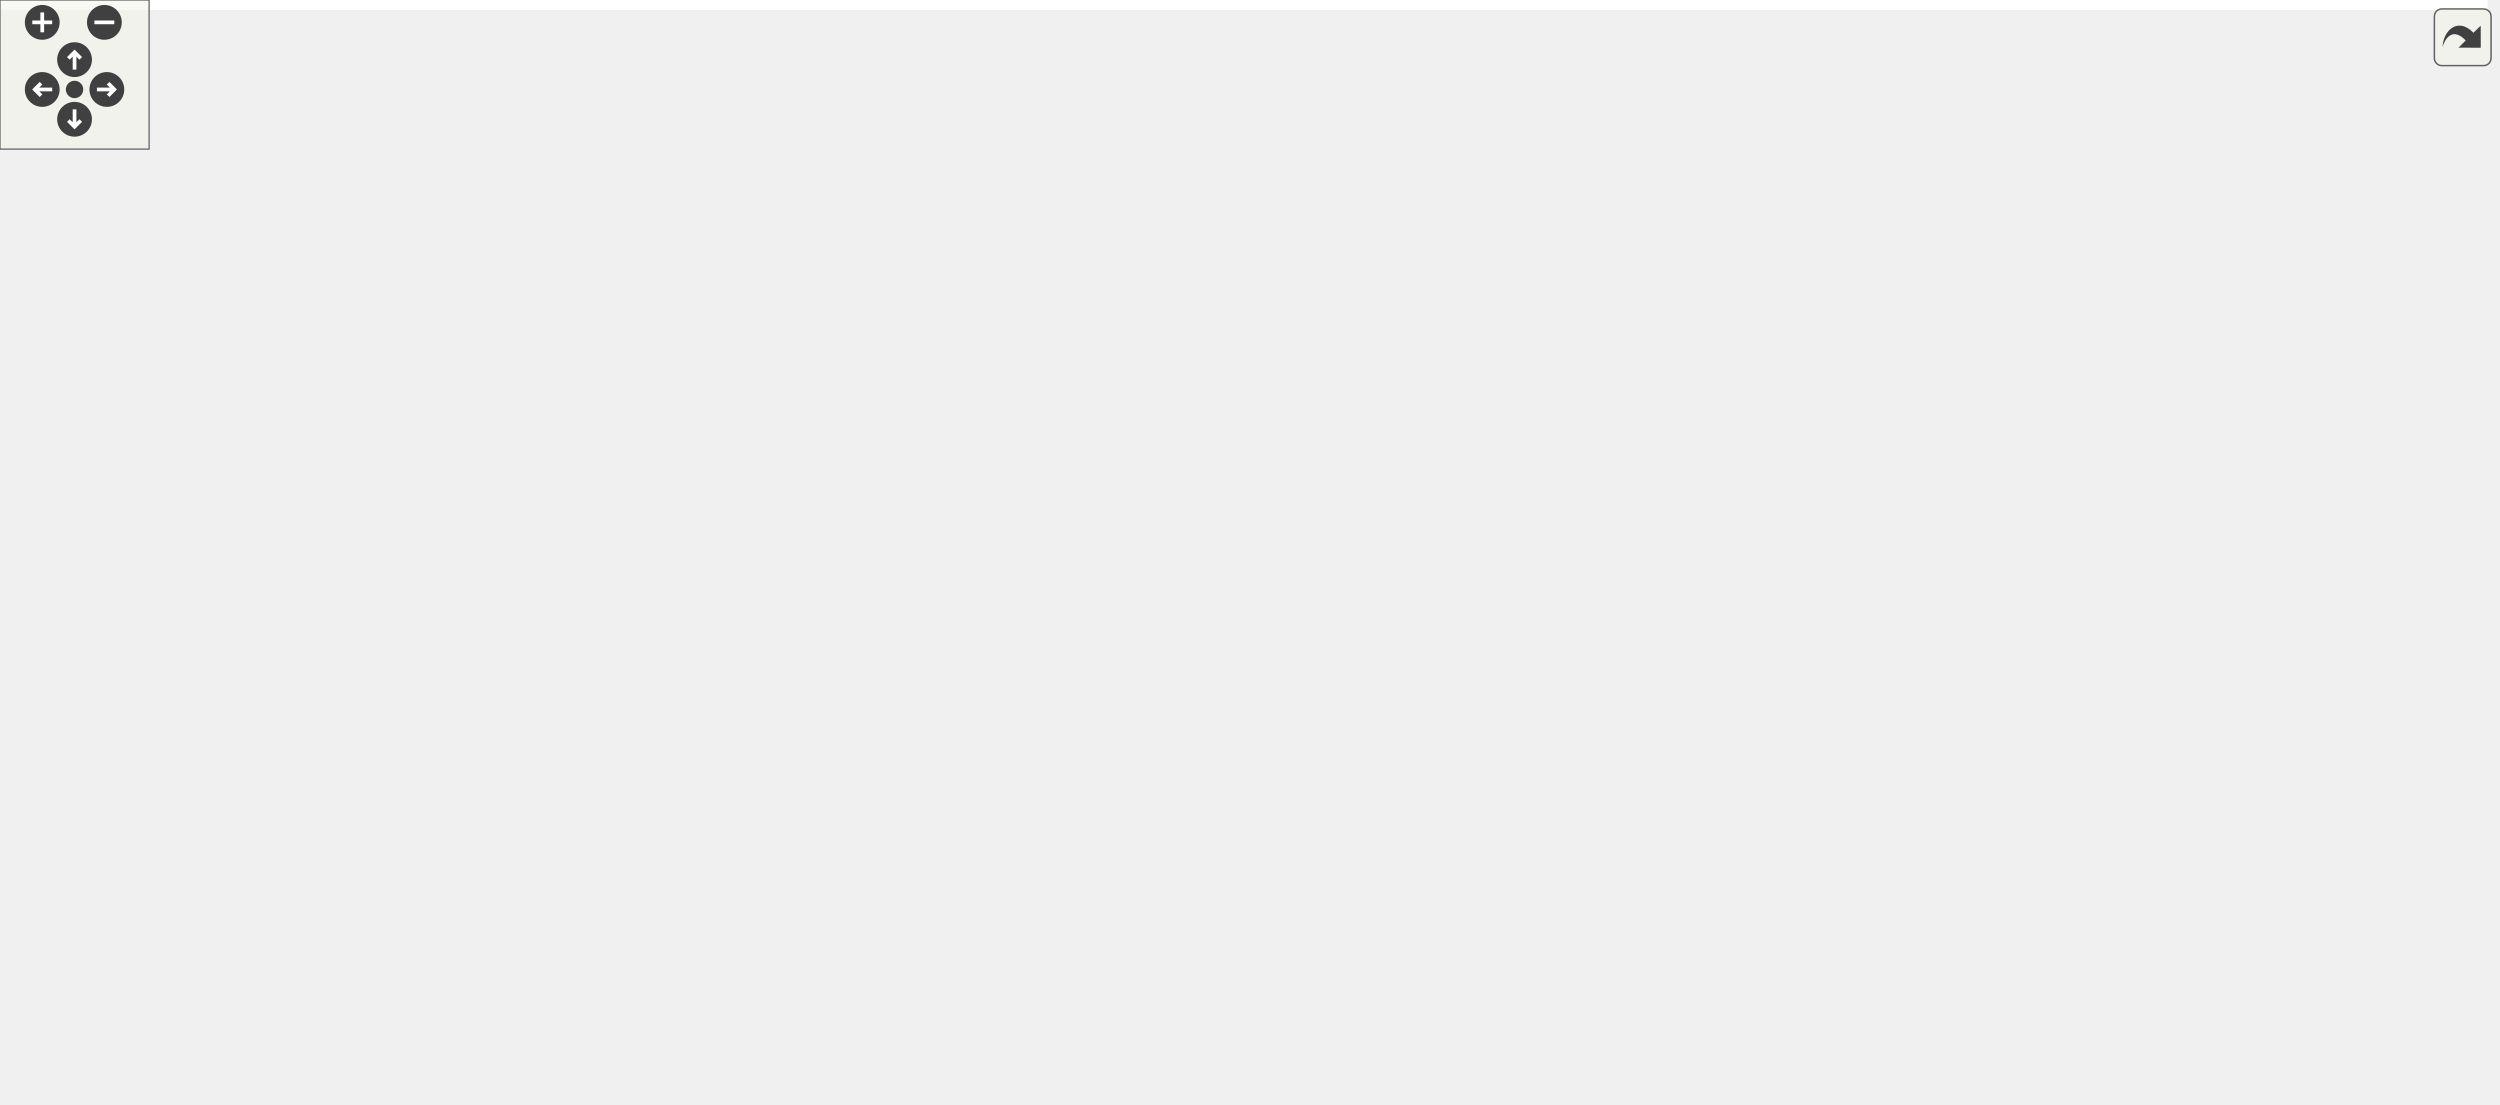
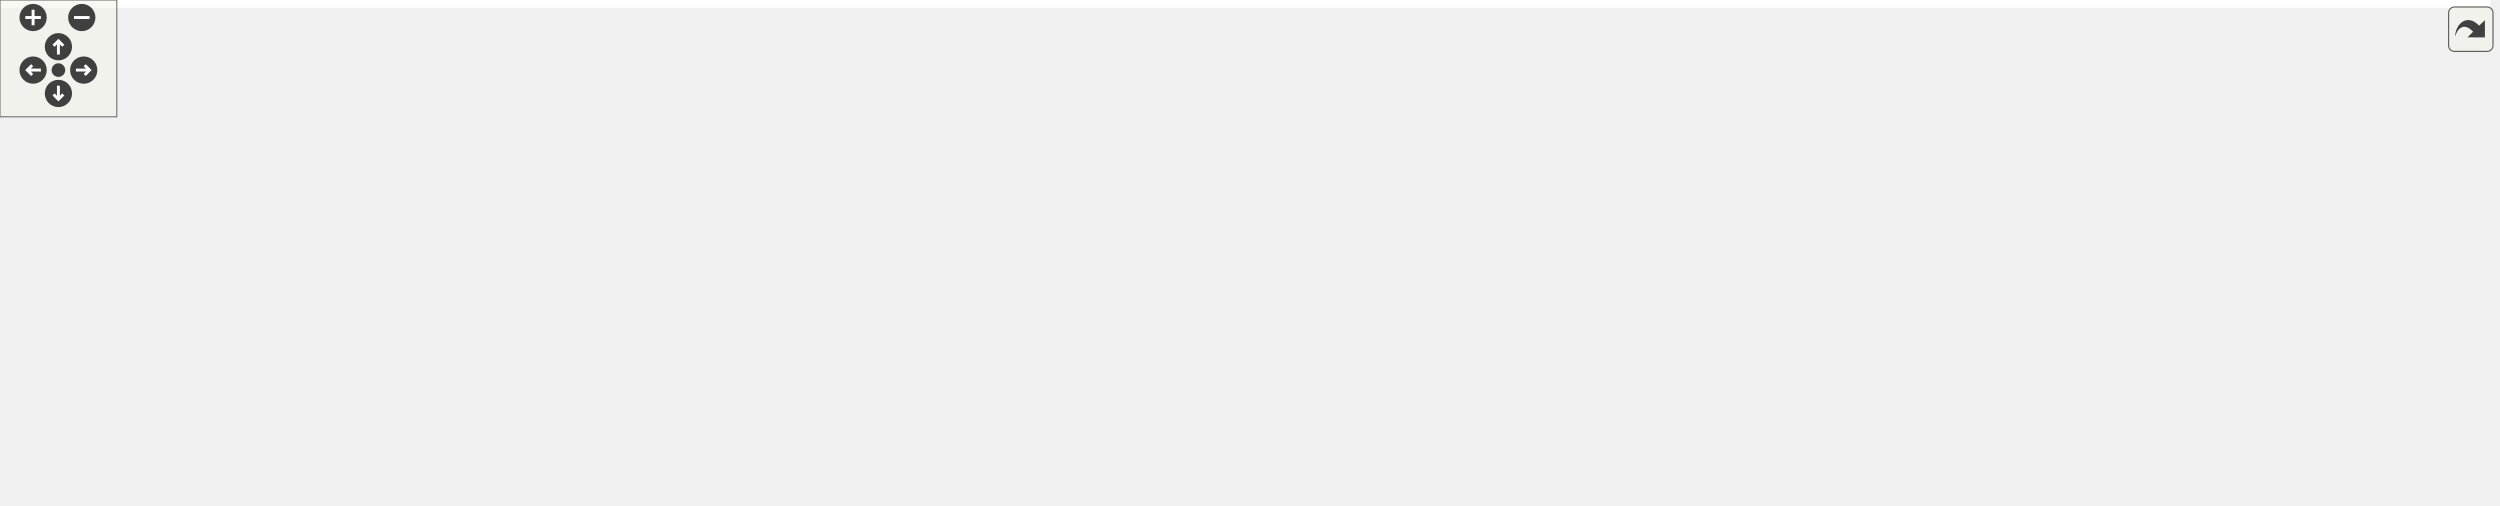
<svg xmlns="http://www.w3.org/2000/svg" xmlns:xlink="http://www.w3.org/1999/xlink" id="main" version="1.1" xml:space="preserve">
  <style type="text/css">
.edge:hover path { stroke: red; }
.edge:hover polygon { stroke: red; fill: red; }
</style>
  <defs>
    <circle id="rim" cx="0" cy="0" r="7" />
    <circle id="rim2" cx="0" cy="0" r="3.5" />
    <g id="zoomPlus">
      <use xlink:href="#rim" fill="#404040">
        <set attributeName="fill" to="#808080" begin="zoomplus.mouseover" end="zoomplus.mouseout" />
      </use>
      <path d="M-4,0h8M0,-4v8" fill="none" stroke="white" stroke-width="1.5" pointer-events="none" />
    </g>
    <g id="zoomMin">
      <use xlink:href="#rim" fill="#404040">
        <set attributeName="fill" to="#808080" begin="zoomminus.mouseover" end="zoomminus.mouseout" />
      </use>
      <path d="M-4,0h8" fill="none" stroke="white" stroke-width="1.5" pointer-events="none" />
    </g>
    <g id="dirArrow">
      <path fill="none" stroke="white" stroke-width="1.5" d="M0,-3.0v7 M-2.5,-0.5L0,-3.0L2.5,-0.5" />
    </g>
    <g id="resetDef">
      <use xlink:href="#rim2" fill="#404040">
        <set attributeName="fill" to="#808080" begin="reset.mouseover" end="reset.mouseout" />
      </use>
    </g>
  </defs>
  <svg id="graph" class="graph">
    <g id="viewport">
-       <polygon fill="white" stroke="transparent" points="-4,4 -4,-383.5 1001,-383.5 1001,4 -4,4" />
+       <polygon fill="white" stroke="transparent" points="-4,4 -4,-198.91 1279,-198.91 1279,4 -4,4" />
      <g id="node1" class="node">
        <g id="a_node1">
          <a xlink:title="Draws the help overlay with keyboard shortcuts.">
-             <polygon fill="#bfbfbf" stroke="black" points="0,-126 0,-145 132,-145 132,-126 0,-126" />
-             <text text-anchor="middle" x="66" y="-133" font-family="Helvetica,sans-Serif" font-size="10.00">app_draw_help_overlay</text>
+             <polygon fill="#bfbfbf" stroke="black" points="0,-139.5 0,-158.5 132,-158.5 132,-139.5 0,-139.5" />
+             <text text-anchor="middle" x="66" y="-146.5" font-family="Helvetica,sans-Serif" font-size="10.00">app_draw_help_overlay</text>
          </a>
        </g>
      </g>
      <g id="node2" class="node">
        <g id="a_node2">
          <a xlink:href="background_8frag.html#a06e3867b2ef1f1715391bd55fd702dd5" target="_top" xlink:title=" ">
-             <polygon fill="white" stroke="black" points="333.5,-192 333.5,-211 380.5,-211 380.5,-192 333.5,-192" />
-             <text text-anchor="middle" x="357" y="-199" font-family="Helvetica,sans-Serif" font-size="10.00">layout</text>
+             <polygon fill="white" stroke="black" points="333.5,-139.5 333.5,-158.5 380.5,-158.5 380.5,-139.5 333.5,-139.5" />
+             <text text-anchor="middle" x="357" y="-146.5" font-family="Helvetica,sans-Serif" font-size="10.00">layout</text>
          </a>
        </g>
      </g>
      <g id="edge1" class="edge">
-         <path fill="none" stroke="midnightblue" d="M73.38,-145.21C87.5,-165.71 123.69,-212.94 168,-230.5 221.41,-251.67 289.04,-230.68 326.9,-215.05" />
-         <polygon fill="midnightblue" stroke="midnightblue" points="328.5,-218.18 336.31,-211.02 325.74,-211.74 328.5,-218.18" />
+         <path fill="none" stroke="midnightblue" d="M86.14,-158.59C106.03,-167.96 138.32,-181.6 168,-187 217.41,-195.99 232.15,-198.67 281,-187 299.75,-182.52 319.12,-172.55 333.47,-163.94" />
+         <polygon fill="midnightblue" stroke="midnightblue" points="335.48,-166.81 342.12,-158.56 331.78,-160.87 335.48,-166.81" />
      </g>
      <g id="node3" class="node">
        <g id="a_node3">
-           <a xlink:href="render__utils_8h.html#aa6820952026feea828b06074d33f0a96" target="_top" xlink:title="Restores OpenGL state from a backup struct.">
-             <polygon fill="white" stroke="black" points="575.5,-82.5 575.5,-112.5 689.5,-112.5 689.5,-82.5 575.5,-82.5" />
-             <text text-anchor="start" x="583.5" y="-100.5" font-family="Helvetica,sans-Serif" font-size="10.00">render_utils_restore</text>
-             <text text-anchor="middle" x="632.5" y="-89.5" font-family="Helvetica,sans-Serif" font-size="10.00">_state</text>
+           <a xlink:href="ui_8h.html#a04ff141f59212601e740294c9159dbe7" target="_top" xlink:title="Initializes a layout helper for a frame.">
+             <polygon fill="white" stroke="black" points="183,-158.5 183,-177.5 266,-177.5 266,-158.5 183,-158.5" />
+             <text text-anchor="middle" x="224.5" y="-165.5" font-family="Helvetica,sans-Serif" font-size="10.00">ui_layout_init</text>
          </a>
        </g>
      </g>
      <g id="edge2" class="edge">
-         <path fill="none" stroke="midnightblue" d="M110.04,-125.98C127.89,-122.4 148.85,-118.68 168,-116.5 308.81,-100.46 475.04,-97.49 565.21,-97.21" />
-         <polygon fill="midnightblue" stroke="midnightblue" points="565.3,-100.71 575.29,-97.18 565.28,-93.71 565.3,-100.71" />
+         <path fill="none" stroke="midnightblue" d="M132.01,-156.89C145.53,-158.53 159.59,-160.24 172.52,-161.81" />
+         <polygon fill="midnightblue" stroke="midnightblue" points="172.26,-165.3 182.61,-163.04 173.1,-158.36 172.26,-165.3" />
      </g>
      <g id="node4" class="node">
        <g id="a_node4">
-           <a xlink:href="render__utils_8h.html#aa6f98bd6406323d50aa3beb34f2bd8a9" target="_top" xlink:title="Saves current OpenGL state to a backup struct.">
-             <polygon fill="white" stroke="black" points="566,-44 566,-63 699,-63 699,-44 566,-44" />
-             <text text-anchor="middle" x="632.5" y="-51" font-family="Helvetica,sans-Serif" font-size="10.00">render_utils_save_state</text>
-           </a>
-         </g>
-       </g>
-       <g id="edge3" class="edge">
-         <path fill="none" stroke="midnightblue" d="M90.66,-125.87C110.87,-118.05 140.88,-107.39 168,-101.5 302.68,-72.24 463.37,-60.66 555.81,-56.2" />
-         <polygon fill="midnightblue" stroke="midnightblue" points="556.09,-59.69 565.92,-55.72 555.76,-52.69 556.09,-59.69" />
+           <a xlink:href="ui_8h.html#a822ad2f9015dc8e43f609046475a5dfe" target="_top" xlink:title="Adds vertical space to the layout.">
+             <polygon fill="white" stroke="black" points="168,-120.5 168,-139.5 281,-139.5 281,-120.5 168,-120.5" />
+             <text text-anchor="middle" x="224.5" y="-127.5" font-family="Helvetica,sans-Serif" font-size="10.00">ui_layout_separator</text>
+           </a>
+         </g>
+       </g>
+       <g id="edge4" class="edge">
+         <path fill="none" stroke="midnightblue" d="M132.01,-141.11C140.58,-140.07 149.37,-139 157.95,-137.96" />
+         <polygon fill="midnightblue" stroke="midnightblue" points="158.4,-141.43 167.9,-136.75 157.55,-134.48 158.4,-141.43" />
      </g>
      <g id="node5" class="node">
        <g id="a_node5">
-           <a xlink:href="render__utils_8h.html#adbe8e8e2842c2125b1d96b31225ebada" target="_top" xlink:title="Configures standard 2D/UI rendering state (Alpha blend, No depth).">
-             <polygon fill="white" stroke="black" points="171,-0.5 171,-30.5 278,-30.5 278,-0.5 171,-0.5" />
-             <text text-anchor="start" x="179" y="-18.5" font-family="Helvetica,sans-Serif" font-size="10.00">render_utils_setup</text>
-             <text text-anchor="middle" x="224.5" y="-7.5" font-family="Helvetica,sans-Serif" font-size="10.00">_ui_state</text>
-           </a>
-         </g>
-       </g>
-       <g id="edge4" class="edge">
-         <path fill="none" stroke="midnightblue" d="M76.39,-125.75C93.53,-108.29 131.47,-71.13 168,-45.5 172.88,-42.07 178.2,-38.75 183.54,-35.64" />
-         <polygon fill="midnightblue" stroke="midnightblue" points="185.48,-38.56 192.49,-30.62 182.06,-32.46 185.48,-38.56" />
+           <a xlink:href="ui_8h.html#a741fab59d05880f3bf5362d101833451" target="_top" xlink:title="Draws text and advances the layout cursor.">
+             <polygon fill="white" stroke="black" points="181.5,-82.5 181.5,-101.5 267.5,-101.5 267.5,-82.5 181.5,-82.5" />
+             <text text-anchor="middle" x="224.5" y="-89.5" font-family="Helvetica,sans-Serif" font-size="10.00">ui_layout_text</text>
+           </a>
+         </g>
+       </g>
+       <g id="edge6" class="edge">
+         <path fill="none" stroke="midnightblue" d="M91.83,-139.42C112.23,-131.61 141.9,-120.37 168,-111 173.65,-108.97 179.64,-106.87 185.51,-104.84" />
+         <polygon fill="midnightblue" stroke="midnightblue" points="186.89,-108.06 195.21,-101.5 184.61,-101.44 186.89,-108.06" />
+       </g>
+       <g id="edge3" class="edge">
+         <path fill="none" stroke="midnightblue" d="M266.08,-162.09C284.42,-159.42 305.81,-156.31 323.12,-153.79" />
+         <polygon fill="midnightblue" stroke="midnightblue" points="323.92,-157.21 333.32,-152.3 322.92,-150.28 323.92,-157.21" />
+       </g>
+       <g id="edge5" class="edge">
+         <path fill="none" stroke="midnightblue" d="M281.22,-138.11C295.51,-140.19 310.42,-142.36 323.14,-144.22" />
+         <polygon fill="midnightblue" stroke="midnightblue" points="322.84,-147.71 333.24,-145.69 323.84,-140.78 322.84,-147.71" />
+       </g>
+       <g id="edge7" class="edge">
+         <path fill="none" stroke="midnightblue" d="M255.74,-101.5C264.02,-104.33 272.93,-107.59 281,-111 297.5,-117.96 315.41,-126.98 329.59,-134.48" />
+         <polygon fill="midnightblue" stroke="midnightblue" points="328.28,-137.75 338.75,-139.39 331.59,-131.58 328.28,-137.75" />
      </g>
      <g id="node6" class="node">
        <g id="a_node6">
-           <a xlink:href="ui_8h.html#a04ff141f59212601e740294c9159dbe7" target="_top" xlink:title="Initializes a layout helper for a frame.">
-             <polygon fill="white" stroke="black" points="183,-202 183,-221 266,-221 266,-202 183,-202" />
-             <text text-anchor="middle" x="224.5" y="-209" font-family="Helvetica,sans-Serif" font-size="10.00">ui_layout_init</text>
-           </a>
-         </g>
-       </g>
-       <g id="edge5" class="edge">
-         <path fill="none" stroke="midnightblue" d="M81.94,-145.09C101.27,-157.22 136.22,-178.24 168,-192.5 172.7,-194.61 177.71,-196.63 182.72,-198.51" />
-         <polygon fill="midnightblue" stroke="midnightblue" points="181.69,-201.85 192.29,-201.94 184.06,-195.27 181.69,-201.85" />
+           <a xlink:href="ui_8c.html#aa12b42bbbbca85f3404c48a9534aa7ac" target="_top" xlink:title="Draws a single text string at a specific coordinate.">
+             <polygon fill="white" stroke="black" points="317,-82.5 317,-101.5 397,-101.5 397,-82.5 317,-82.5" />
+             <text text-anchor="middle" x="357" y="-89.5" font-family="Helvetica,sans-Serif" font-size="10.00">ui_draw_text</text>
+           </a>
+         </g>
+       </g>
+       <g id="edge8" class="edge">
+         <path fill="none" stroke="midnightblue" d="M267.51,-92C279.97,-92 293.74,-92 306.63,-92" />
+         <polygon fill="midnightblue" stroke="midnightblue" points="306.73,-95.5 316.73,-92 306.73,-88.5 306.73,-95.5" />
      </g>
      <g id="node7" class="node">
        <g id="a_node7">
-           <a xlink:href="ui_8h.html#a822ad2f9015dc8e43f609046475a5dfe" target="_top" xlink:title="Adds vertical space to the layout.">
-             <polygon fill="white" stroke="black" points="168,-164 168,-183 281,-183 281,-164 168,-164" />
-             <text text-anchor="middle" x="224.5" y="-171" font-family="Helvetica,sans-Serif" font-size="10.00">ui_layout_separator</text>
-           </a>
-         </g>
-       </g>
-       <g id="edge7" class="edge">
-         <path fill="none" stroke="midnightblue" d="M106.49,-145.09C127.14,-150.1 152.61,-156.29 174.51,-161.61" />
-         <polygon fill="midnightblue" stroke="midnightblue" points="173.75,-165.02 184.29,-163.98 175.4,-158.22 173.75,-165.02" />
+           <a xlink:href="ui_8c.html#a74067bc67d31c6d82fa3b548a3729670" target="_top" xlink:title="Draws text with custom alpha transparency.">
+             <polygon fill="white" stroke="black" points="433,-82.5 433,-101.5 530,-101.5 530,-82.5 433,-82.5" />
+             <text text-anchor="middle" x="481.5" y="-89.5" font-family="Helvetica,sans-Serif" font-size="10.00">ui_draw_text_ex</text>
+           </a>
+         </g>
+       </g>
+       <g id="edge9" class="edge">
+         <path fill="none" stroke="midnightblue" d="M397.1,-92C405.25,-92 414.01,-92 422.67,-92" />
+         <polygon fill="midnightblue" stroke="midnightblue" points="422.76,-95.5 432.76,-92 422.76,-88.5 422.76,-95.5" />
      </g>
      <g id="node8" class="node">
        <g id="a_node8">
-           <a xlink:href="ui_8h.html#a741fab59d05880f3bf5362d101833451" target="_top" xlink:title="Draws text and advances the layout cursor.">
-             <polygon fill="white" stroke="black" points="181.5,-126 181.5,-145 267.5,-145 267.5,-126 181.5,-126" />
-             <text text-anchor="middle" x="224.5" y="-133" font-family="Helvetica,sans-Serif" font-size="10.00">ui_layout_text</text>
-           </a>
-         </g>
-       </g>
-       <g id="edge9" class="edge">
-         <path fill="none" stroke="midnightblue" d="M132.01,-135.5C145,-135.5 158.49,-135.5 171,-135.5" />
-         <polygon fill="midnightblue" stroke="midnightblue" points="171.24,-139 181.24,-135.5 171.24,-132 171.24,-139" />
-       </g>
-       <g id="edge6" class="edge">
-         <path fill="none" stroke="midnightblue" d="M266.08,-208.39C284.42,-206.99 305.81,-205.35 323.12,-204.02" />
-         <polygon fill="midnightblue" stroke="midnightblue" points="323.61,-207.49 333.32,-203.24 323.08,-200.51 323.61,-207.49" />
-       </g>
-       <g id="edge8" class="edge">
-         <path fill="none" stroke="midnightblue" d="M270.05,-183.06C287.49,-186.8 307.14,-191.02 323.24,-194.47" />
-         <polygon fill="midnightblue" stroke="midnightblue" points="322.74,-197.94 333.25,-196.62 324.21,-191.1 322.74,-197.94" />
+           <a xlink:href="ui_8c.html#a66e6a628599695a5b11237d545349213" target="_top" xlink:title=" ">
+             <polygon fill="white" stroke="black" points="566,-142.5 566,-161.5 671,-161.5 671,-142.5 566,-142.5" />
+             <text text-anchor="middle" x="618.5" y="-149.5" font-family="Helvetica,sans-Serif" font-size="10.00">make_glyph_quad</text>
+           </a>
+         </g>
      </g>
      <g id="edge10" class="edge">
-         <path fill="none" stroke="midnightblue" d="M257.41,-145.02C265.26,-147.74 273.55,-150.95 281,-154.5 299.84,-163.48 319.8,-176.16 334.39,-186.09" />
-         <polygon fill="midnightblue" stroke="midnightblue" points="332.5,-189.04 342.72,-191.85 336.49,-183.28 332.5,-189.04" />
+         <path fill="none" stroke="midnightblue" d="M500.49,-101.5C517.23,-110.19 542.99,-123.14 566,-133 570.7,-135.01 575.69,-137.02 580.64,-138.93" />
+         <polygon fill="midnightblue" stroke="midnightblue" points="579.44,-142.21 590.03,-142.46 581.9,-135.66 579.44,-142.21" />
      </g>
      <g id="node9" class="node">
        <g id="a_node9">
-           <a xlink:href="ui_8c.html#aa12b42bbbbca85f3404c48a9534aa7ac" target="_top" xlink:title="Draws a single text string at a specific coordinate.">
-             <polygon fill="white" stroke="black" points="317,-145 317,-164 397,-164 397,-145 317,-145" />
-             <text text-anchor="middle" x="357" y="-152" font-family="Helvetica,sans-Serif" font-size="10.00">ui_draw_text</text>
+           <a xlink:href="ui_8c.html#a5356c389352db784027765ad0ef3aca5" target="_top" xlink:title="Begins a new UI batch.">
+             <polygon fill="white" stroke="black" points="589.5,-104.5 589.5,-123.5 647.5,-123.5 647.5,-104.5 589.5,-104.5" />
+             <text text-anchor="middle" x="618.5" y="-111.5" font-family="Helvetica,sans-Serif" font-size="10.00">ui_begin</text>
          </a>
        </g>
      </g>
      <g id="edge11" class="edge">
-         <path fill="none" stroke="midnightblue" d="M267.51,-141.62C279.97,-143.43 293.74,-145.44 306.63,-147.31" />
-         <polygon fill="midnightblue" stroke="midnightblue" points="306.33,-150.81 316.73,-148.78 307.34,-143.88 306.33,-150.81" />
+         <path fill="none" stroke="midnightblue" d="M530.1,-99.76C546.13,-102.37 563.82,-105.25 579.06,-107.73" />
+         <polygon fill="midnightblue" stroke="midnightblue" points="578.73,-111.23 589.17,-109.38 579.86,-104.32 578.73,-111.23" />
+       </g>
+       <g id="node12" class="node">
+         <g id="a_node12">
+           <a xlink:href="ui_8c.html#afefa2b11544b44d05a8d2652e4e4883c" target="_top" xlink:title="Ends the current UI batch and restores OpenGL state.">
+             <polygon fill="white" stroke="black" points="594,-63.5 594,-82.5 643,-82.5 643,-63.5 594,-63.5" />
+             <text text-anchor="middle" x="618.5" y="-70.5" font-family="Helvetica,sans-Serif" font-size="10.00">ui_end</text>
+           </a>
+         </g>
+       </g>
+       <g id="edge14" class="edge">
+         <path fill="none" stroke="midnightblue" d="M530.1,-85.3C547.78,-82.81 567.47,-80.04 583.67,-77.76" />
+         <polygon fill="midnightblue" stroke="midnightblue" points="584.35,-81.2 593.77,-76.34 583.37,-74.27 584.35,-81.2" />
+       </g>
+       <g id="node14" class="node">
+         <g id="a_node14">
+           <a xlink:href="ui_8c.html#aa4b289c41e0a12611f72f031dda9bccd" target="_top" xlink:title="Flushes the current UI batch to the GPU.">
+             <polygon fill="white" stroke="black" points="746.5,-19.5 746.5,-38.5 800.5,-38.5 800.5,-19.5 746.5,-19.5" />
+             <text text-anchor="middle" x="773.5" y="-26.5" font-family="Helvetica,sans-Serif" font-size="10.00">ui_flush</text>
+           </a>
+         </g>
+       </g>
+       <g id="edge21" class="edge">
+         <path fill="none" stroke="midnightblue" d="M499.5,-82.38C515.97,-73.52 541.93,-60.76 566,-54 624.05,-37.7 694.22,-32.03 736.01,-30.05" />
+         <polygon fill="midnightblue" stroke="midnightblue" points="736.4,-33.54 746.25,-29.62 736.11,-26.55 736.4,-33.54" />
      </g>
      <g id="node10" class="node">
        <g id="a_node10">
-           <a xlink:href="ui_8c.html#a74067bc67d31c6d82fa3b548a3729670" target="_top" xlink:title="Draws text with custom alpha transparency.">
-             <polygon fill="white" stroke="black" points="433,-189 433,-208 530,-208 530,-189 433,-189" />
-             <text text-anchor="middle" x="481.5" y="-196" font-family="Helvetica,sans-Serif" font-size="10.00">ui_draw_text_ex</text>
+           <a xlink:href="render__utils_8h.html#aa6f98bd6406323d50aa3beb34f2bd8a9" target="_top" xlink:title="Saves current OpenGL state to a backup struct.">
+             <polygon fill="white" stroke="black" points="707,-145.5 707,-164.5 840,-164.5 840,-145.5 707,-145.5" />
+             <text text-anchor="middle" x="773.5" y="-152.5" font-family="Helvetica,sans-Serif" font-size="10.00">render_utils_save_state</text>
          </a>
        </g>
      </g>
      <g id="edge12" class="edge">
-         <path fill="none" stroke="midnightblue" d="M384.58,-164.05C402.08,-170.33 425.2,-178.64 444.36,-185.52" />
-         <polygon fill="midnightblue" stroke="midnightblue" points="443.38,-188.88 453.97,-188.97 445.74,-182.3 443.38,-188.88" />
-       </g>
-       <g id="edge14" class="edge">
-         <path fill="none" stroke="midnightblue" d="M490.85,-188.85C504.94,-173.07 534.95,-141.6 566,-122.5 569.19,-120.53 572.57,-118.68 576.03,-116.94" />
-         <polygon fill="midnightblue" stroke="midnightblue" points="577.77,-119.99 585.35,-112.59 574.81,-113.65 577.77,-119.99" />
-       </g>
-       <g id="edge15" class="edge">
-         <path fill="none" stroke="midnightblue" d="M486.1,-188.94C495.45,-165.39 522.87,-104.21 566,-72.5 568.62,-70.57 571.44,-68.84 574.38,-67.28" />
-         <polygon fill="midnightblue" stroke="midnightblue" points="575.84,-70.46 583.47,-63.11 572.93,-64.09 575.84,-70.46" />
+         <path fill="none" stroke="midnightblue" d="M647.56,-121.52C669.72,-127.46 701.1,-135.87 726.87,-142.77" />
+         <polygon fill="midnightblue" stroke="midnightblue" points="726.23,-146.22 736.79,-145.43 728.04,-139.46 726.23,-146.22" />
      </g>
      <g id="node11" class="node">
        <g id="a_node11">
-           <a xlink:href="ui_8c.html#a8d8220e7d7899791fe745aec49f72e6d" target="_top" xlink:title=" ">
-             <polygon fill="white" stroke="black" points="580,-132 580,-151 685,-151 685,-132 580,-132" />
-             <text text-anchor="middle" x="632.5" y="-139" font-family="Helvetica,sans-Serif" font-size="10.00">make_glyph_quad</text>
+           <a xlink:href="ui_8c.html#a05f2c5e6678bcb2f958195dcab774062" target="_top" xlink:title=" ">
+             <polygon fill="white" stroke="black" points="711,-107.5 711,-126.5 836,-126.5 836,-107.5 711,-107.5" />
+             <text text-anchor="middle" x="773.5" y="-114.5" font-family="Helvetica,sans-Serif" font-size="10.00">setup_ui_render_state</text>
          </a>
        </g>
      </g>
      <g id="edge13" class="edge">
-         <path fill="none" stroke="midnightblue" d="M501.41,-188.94C518.12,-180.73 543.3,-168.91 566,-160.5 572.27,-158.18 578.95,-155.96 585.57,-153.91" />
-         <polygon fill="midnightblue" stroke="midnightblue" points="586.59,-157.25 595.16,-151.03 584.58,-150.55 586.59,-157.25" />
-       </g>
-       <g id="node12" class="node">
-         <g id="a_node12">
-           <a xlink:href="ui_8c.html#a05f2c5e6678bcb2f958195dcab774062" target="_top" xlink:title=" ">
-             <polygon fill="white" stroke="black" points="570,-360 570,-379 695,-379 695,-360 570,-360" />
-             <text text-anchor="middle" x="632.5" y="-367" font-family="Helvetica,sans-Serif" font-size="10.00">setup_ui_render_state</text>
-           </a>
-         </g>
-       </g>
-       <g id="edge16" class="edge">
-         <path fill="none" stroke="midnightblue" d="M484.94,-208.01C492.31,-234.74 516.89,-311.16 566,-350.5 568.25,-352.3 570.67,-353.94 573.2,-355.42" />
-         <polygon fill="midnightblue" stroke="midnightblue" points="571.65,-358.55 582.16,-359.87 574.76,-352.28 571.65,-358.55" />
+         <path fill="none" stroke="midnightblue" d="M647.56,-114.55C662.55,-114.84 681.76,-115.22 700.59,-115.59" />
+         <polygon fill="midnightblue" stroke="midnightblue" points="700.62,-119.09 710.69,-115.79 700.76,-112.09 700.62,-119.09" />
      </g>
      <g id="node13" class="node">
        <g id="a_node13">
-           <a xlink:href="shader_8h.html#aed5502c74325481ebafdd9dfc49cf8db" target="_top" xlink:title=" ">
-             <polygon fill="white" stroke="black" points="584,-208 584,-227 681,-227 681,-208 584,-208" />
-             <text text-anchor="middle" x="632.5" y="-215" font-family="Helvetica,sans-Serif" font-size="10.00">shader_set_float</text>
+           <a xlink:href="render__utils_8h.html#aa6820952026feea828b06074d33f0a96" target="_top" xlink:title="Restores OpenGL state from a backup struct.">
+             <polygon fill="white" stroke="black" points="716.5,-58 716.5,-88 830.5,-88 830.5,-58 716.5,-58" />
+             <text text-anchor="start" x="724.5" y="-76" font-family="Helvetica,sans-Serif" font-size="10.00">render_utils_restore</text>
+             <text text-anchor="middle" x="773.5" y="-65" font-family="Helvetica,sans-Serif" font-size="10.00">_state</text>
+           </a>
+         </g>
+       </g>
+       <g id="edge15" class="edge">
+         <path fill="none" stroke="midnightblue" d="M643.07,-73C660.01,-73 683.73,-73 706.25,-73" />
+         <polygon fill="midnightblue" stroke="midnightblue" points="706.49,-76.5 716.49,-73 706.49,-69.5 706.49,-76.5" />
+       </g>
+       <g id="edge16" class="edge">
+         <path fill="none" stroke="midnightblue" d="M643.07,-66.22C668.04,-59.04 707.77,-47.62 736.62,-39.32" />
+         <polygon fill="midnightblue" stroke="midnightblue" points="737.69,-42.65 746.34,-36.52 735.76,-35.92 737.69,-42.65" />
+       </g>
+       <g id="node15" class="node">
+         <g id="a_node15">
+           <a xlink:href="shader_8h.html#a8067eb11f7d8c682b855b9f019e20f69" target="_top" xlink:title=" ">
+             <polygon fill="white" stroke="black" points="876,-38.5 876,-57.5 977,-57.5 977,-38.5 876,-38.5" />
+             <text text-anchor="middle" x="926.5" y="-45.5" font-family="Helvetica,sans-Serif" font-size="10.00">shader_set_mat4</text>
          </a>
        </g>
      </g>
      <g id="edge17" class="edge">
-         <path fill="none" stroke="midnightblue" d="M530.05,-204.56C543.9,-206.33 559.18,-208.28 573.58,-210.11" />
-         <polygon fill="midnightblue" stroke="midnightblue" points="573.52,-213.64 583.89,-211.43 574.41,-206.69 573.52,-213.64" />
+         <path fill="none" stroke="midnightblue" d="M800.8,-32.31C818.68,-34.56 843.08,-37.63 865.56,-40.46" />
+         <polygon fill="midnightblue" stroke="midnightblue" points="865.36,-43.96 875.72,-41.74 866.23,-37.01 865.36,-43.96" />
+       </g>
+       <g id="node18" class="node">
+         <g id="a_node18">
+           <a xlink:href="shader_8h.html#ad80a771bc794ef6b652f13449129b645" target="_top" xlink:title="Activates the program for subsequent draw calls (glUseProgram).">
+             <polygon fill="white" stroke="black" points="890.5,-0.5 890.5,-19.5 962.5,-19.5 962.5,-0.5 890.5,-0.5" />
+             <text text-anchor="middle" x="926.5" y="-7.5" font-family="Helvetica,sans-Serif" font-size="10.00">shader_use</text>
+           </a>
+         </g>
+       </g>
+       <g id="edge20" class="edge">
+         <path fill="none" stroke="midnightblue" d="M800.8,-25.69C822.73,-22.93 854.47,-18.94 880.44,-15.67" />
+         <polygon fill="midnightblue" stroke="midnightblue" points="880.96,-19.13 890.44,-14.41 880.08,-12.19 880.96,-19.13" />
      </g>
      <g id="node16" class="node">
        <g id="a_node16">
-           <a xlink:href="shader_8h.html#a461b117efc5c86ee8eabf8f80789ec32" target="_top" xlink:title=" ">
-             <polygon fill="white" stroke="black" points="588.5,-322 588.5,-341 676.5,-341 676.5,-322 588.5,-322" />
-             <text text-anchor="middle" x="632.5" y="-329" font-family="Helvetica,sans-Serif" font-size="10.00">shader_set_int</text>
-           </a>
-         </g>
-       </g>
-       <g id="edge20" class="edge">
-         <path fill="none" stroke="midnightblue" d="M486.81,-208.11C497.16,-230.08 525.6,-284.23 566,-312.5 569.97,-315.28 574.35,-317.66 578.91,-319.69" />
-         <polygon fill="midnightblue" stroke="midnightblue" points="577.84,-323.03 588.43,-323.39 580.38,-316.51 577.84,-323.03" />
+           <a xlink:href="shader_8c.html#a82b9361a8e17eeb1635a867b925a1b6c" target="_top" xlink:title="Retrieves a uniform location via binary search on the cache.">
+             <polygon fill="white" stroke="black" points="1013,-33 1013,-63 1127,-63 1127,-33 1013,-33" />
+             <text text-anchor="start" x="1021" y="-51" font-family="Helvetica,sans-Serif" font-size="10.00">shader_get_uniform</text>
+             <text text-anchor="middle" x="1070" y="-40" font-family="Helvetica,sans-Serif" font-size="10.00">_location</text>
+           </a>
+         </g>
+       </g>
+       <g id="edge18" class="edge">
+         <path fill="none" stroke="midnightblue" d="M977.39,-48C985.53,-48 994.08,-48 1002.55,-48" />
+         <polygon fill="midnightblue" stroke="midnightblue" points="1002.81,-51.5 1012.81,-48 1002.81,-44.5 1002.81,-51.5" />
      </g>
      <g id="node17" class="node">
        <g id="a_node17">
-           <a xlink:href="shader_8h.html#a8067eb11f7d8c682b855b9f019e20f69" target="_top" xlink:title=" ">
-             <polygon fill="white" stroke="black" points="582,-284 582,-303 683,-303 683,-284 582,-284" />
-             <text text-anchor="middle" x="632.5" y="-291" font-family="Helvetica,sans-Serif" font-size="10.00">shader_set_mat4</text>
-           </a>
-         </g>
-       </g>
-       <g id="edge22" class="edge">
-         <path fill="none" stroke="midnightblue" d="M490.46,-208.18C504.2,-224.29 534.02,-256.59 566,-274.5 569.94,-276.71 574.16,-278.68 578.5,-280.43" />
-         <polygon fill="midnightblue" stroke="midnightblue" points="577.49,-283.79 588.08,-283.95 579.9,-277.22 577.49,-283.79" />
-       </g>
-       <g id="node18" class="node">
-         <g id="a_node18">
-           <a xlink:href="shader_8h.html#a7034c467af5884ca4950b6957eb84ff2" target="_top" xlink:title=" ">
-             <polygon fill="white" stroke="black" points="583.5,-246 583.5,-265 681.5,-265 681.5,-246 583.5,-246" />
-             <text text-anchor="middle" x="632.5" y="-253" font-family="Helvetica,sans-Serif" font-size="10.00">shader_set_vec3</text>
-           </a>
-         </g>
-       </g>
-       <g id="edge24" class="edge">
-         <path fill="none" stroke="midnightblue" d="M501.41,-208.06C518.12,-216.27 543.3,-228.09 566,-236.5 572.27,-238.82 578.95,-241.04 585.57,-243.09" />
-         <polygon fill="midnightblue" stroke="midnightblue" points="584.58,-246.45 595.16,-245.97 586.59,-239.75 584.58,-246.45" />
-       </g>
-       <g id="node19" class="node">
-         <g id="a_node19">
-           <a xlink:href="shader_8h.html#ad80a771bc794ef6b652f13449129b645" target="_top" xlink:title="Activates the program for subsequent draw calls (glUseProgram).">
-             <polygon fill="white" stroke="black" points="596.5,-170 596.5,-189 668.5,-189 668.5,-170 596.5,-170" />
-             <text text-anchor="middle" x="632.5" y="-177" font-family="Helvetica,sans-Serif" font-size="10.00">shader_use</text>
-           </a>
-         </g>
-       </g>
-       <g id="edge26" class="edge">
-         <path fill="none" stroke="midnightblue" d="M530.05,-192.44C548,-190.15 568.35,-187.55 586.09,-185.29" />
-         <polygon fill="midnightblue" stroke="midnightblue" points="586.72,-188.74 596.19,-184 585.83,-181.8 586.72,-188.74" />
-       </g>
-       <g id="node14" class="node">
-         <g id="a_node14">
-           <a xlink:href="shader_8c.html#a82b9361a8e17eeb1635a867b925a1b6c" target="_top" xlink:title="Retrieves a uniform location via binary search on the cache.">
-             <polygon fill="white" stroke="black" points="735,-259.5 735,-289.5 849,-289.5 849,-259.5 735,-259.5" />
-             <text text-anchor="start" x="743" y="-277.5" font-family="Helvetica,sans-Serif" font-size="10.00">shader_get_uniform</text>
-             <text text-anchor="middle" x="792" y="-266.5" font-family="Helvetica,sans-Serif" font-size="10.00">_location</text>
-           </a>
-         </g>
-       </g>
-       <g id="edge18" class="edge">
-         <path fill="none" stroke="midnightblue" d="M669.08,-227.05C678.84,-229.88 689.39,-233.13 699,-236.5 714.92,-242.08 732.08,-248.93 747.21,-255.27" />
-         <polygon fill="midnightblue" stroke="midnightblue" points="746.26,-258.66 756.83,-259.34 748.99,-252.22 746.26,-258.66" />
-       </g>
-       <g id="node15" class="node">
-         <g id="a_node15">
          <a xlink:href="shader_8c.html#a377953af1b2ffd8ad74148f72f2bdc8d" target="_top" xlink:title=" ">
-             <polygon fill="white" stroke="black" points="885,-265 885,-284 997,-284 997,-265 885,-265" />
-             <text text-anchor="middle" x="941" y="-272" font-family="Helvetica,sans-Serif" font-size="10.00">cmp_uniform_entry</text>
+             <polygon fill="white" stroke="black" points="1163,-38.5 1163,-57.5 1275,-57.5 1275,-38.5 1163,-38.5" />
+             <text text-anchor="middle" x="1219" y="-45.5" font-family="Helvetica,sans-Serif" font-size="10.00">cmp_uniform_entry</text>
          </a>
        </g>
      </g>
      <g id="edge19" class="edge">
-         <path fill="none" stroke="midnightblue" d="M849.41,-274.5C857.7,-274.5 866.3,-274.5 874.75,-274.5" />
-         <polygon fill="midnightblue" stroke="midnightblue" points="874.95,-278 884.95,-274.5 874.95,-271 874.95,-278" />
-       </g>
-       <g id="edge21" class="edge">
-         <path fill="none" stroke="midnightblue" d="M669.08,-321.95C678.84,-319.12 689.39,-315.87 699,-312.5 714.92,-306.92 732.08,-300.07 747.21,-293.73" />
-         <polygon fill="midnightblue" stroke="midnightblue" points="748.99,-296.78 756.83,-289.66 746.26,-290.34 748.99,-296.78" />
-       </g>
-       <g id="edge23" class="edge">
-         <path fill="none" stroke="midnightblue" d="M683.33,-287.49C696.53,-285.9 710.99,-284.15 724.91,-282.47" />
-         <polygon fill="midnightblue" stroke="midnightblue" points="725.41,-285.94 734.92,-281.27 724.57,-278.99 725.41,-285.94" />
-       </g>
-       <g id="edge25" class="edge">
-         <path fill="none" stroke="midnightblue" d="M681.61,-261.3C695.28,-262.95 710.41,-264.78 724.95,-266.53" />
-         <polygon fill="midnightblue" stroke="midnightblue" points="724.55,-270.01 734.9,-267.73 725.39,-263.06 724.55,-270.01" />
+         <path fill="none" stroke="midnightblue" d="M1127.41,-48C1135.7,-48 1144.3,-48 1152.75,-48" />
+         <polygon fill="midnightblue" stroke="midnightblue" points="1152.95,-51.5 1162.95,-48 1152.95,-44.5 1152.95,-51.5" />
      </g>
    </g>
  </svg>
  <g id="navigator" transform="translate(0 0)" fill="#404254">
    <rect fill="#f2f5e9" fill-opacity="0.5" stroke="#606060" stroke-width=".5" x="0" y="0" width="60" height="60" />
    <use id="zoomplus" xlink:href="#zoomPlus" x="17" y="9" />
    <use id="zoomminus" xlink:href="#zoomMin" x="42" y="9" />
    <use id="reset" xlink:href="#resetDef" x="30" y="36" />
    <g id="arrowUp" xlink:href="#dirArrow" transform="translate(30 24)">
      <use xlink:href="#rim" fill="#404040">
        <set attributeName="fill" to="#808080" begin="arrowUp.mouseover" end="arrowUp.mouseout" />
      </use>
      <path fill="none" stroke="white" stroke-width="1.5" d="M0,-3.0v7 M-2.5,-0.5L0,-3.0L2.5,-0.5" />
    </g>
    <g id="arrowRight" xlink:href="#dirArrow" transform="rotate(90) translate(36 -43)">
      <use xlink:href="#rim" fill="#404040">
        <set attributeName="fill" to="#808080" begin="arrowRight.mouseover" end="arrowRight.mouseout" />
      </use>
      <path fill="none" stroke="white" stroke-width="1.5" d="M0,-3.0v7 M-2.5,-0.5L0,-3.0L2.5,-0.5" />
    </g>
    <g id="arrowDown" xlink:href="#dirArrow" transform="rotate(180) translate(-30 -48)">
      <use xlink:href="#rim" fill="#404040">
        <set attributeName="fill" to="#808080" begin="arrowDown.mouseover" end="arrowDown.mouseout" />
      </use>
      <path fill="none" stroke="white" stroke-width="1.5" d="M0,-3.0v7 M-2.5,-0.5L0,-3.0L2.5,-0.5" />
    </g>
    <g id="arrowLeft" xlink:href="#dirArrow" transform="rotate(270) translate(-36 17)">
      <use xlink:href="#rim" fill="#404040">
        <set attributeName="fill" to="#808080" begin="arrowLeft.mouseover" end="arrowLeft.mouseout" />
      </use>
      <path fill="none" stroke="white" stroke-width="1.5" d="M0,-3.0v7 M-2.5,-0.5L0,-3.0L2.5,-0.5" />
    </g>
  </g>
  <svg viewBox="0 0 15 15" width="100%" height="30px" preserveAspectRatio="xMaxYMin meet">
    <g id="arrow_out" transform="scale(0.3 0.3)">
      <a xlink:href="app__ui_8h_a5801625db6cf8bb9015ff624b94e7c6e_cgraph_org.svg" target="_base">
        <rect id="button" ry="5" rx="5" y="6" x="6" height="38" width="38" fill="#f2f5e9" fill-opacity="0.5" stroke="#606060" stroke-width="1.0" />
        <path id="arrow" d="M 11.5,31.437 C 11.94,20.098 22.043,11.323 32.159,21.979 L 37.069,17.246 C 37.069,17.246 37.088,32 37.088,32 L 22.16,31.978 C 22.16,31.978 26.998,27.14 26.998,27.14 C 18.529,18.264 13.292,25.23 11.5,31.437 z" style="fill:#404040;" />
      </a>
    </g>
  </svg>
</svg>
